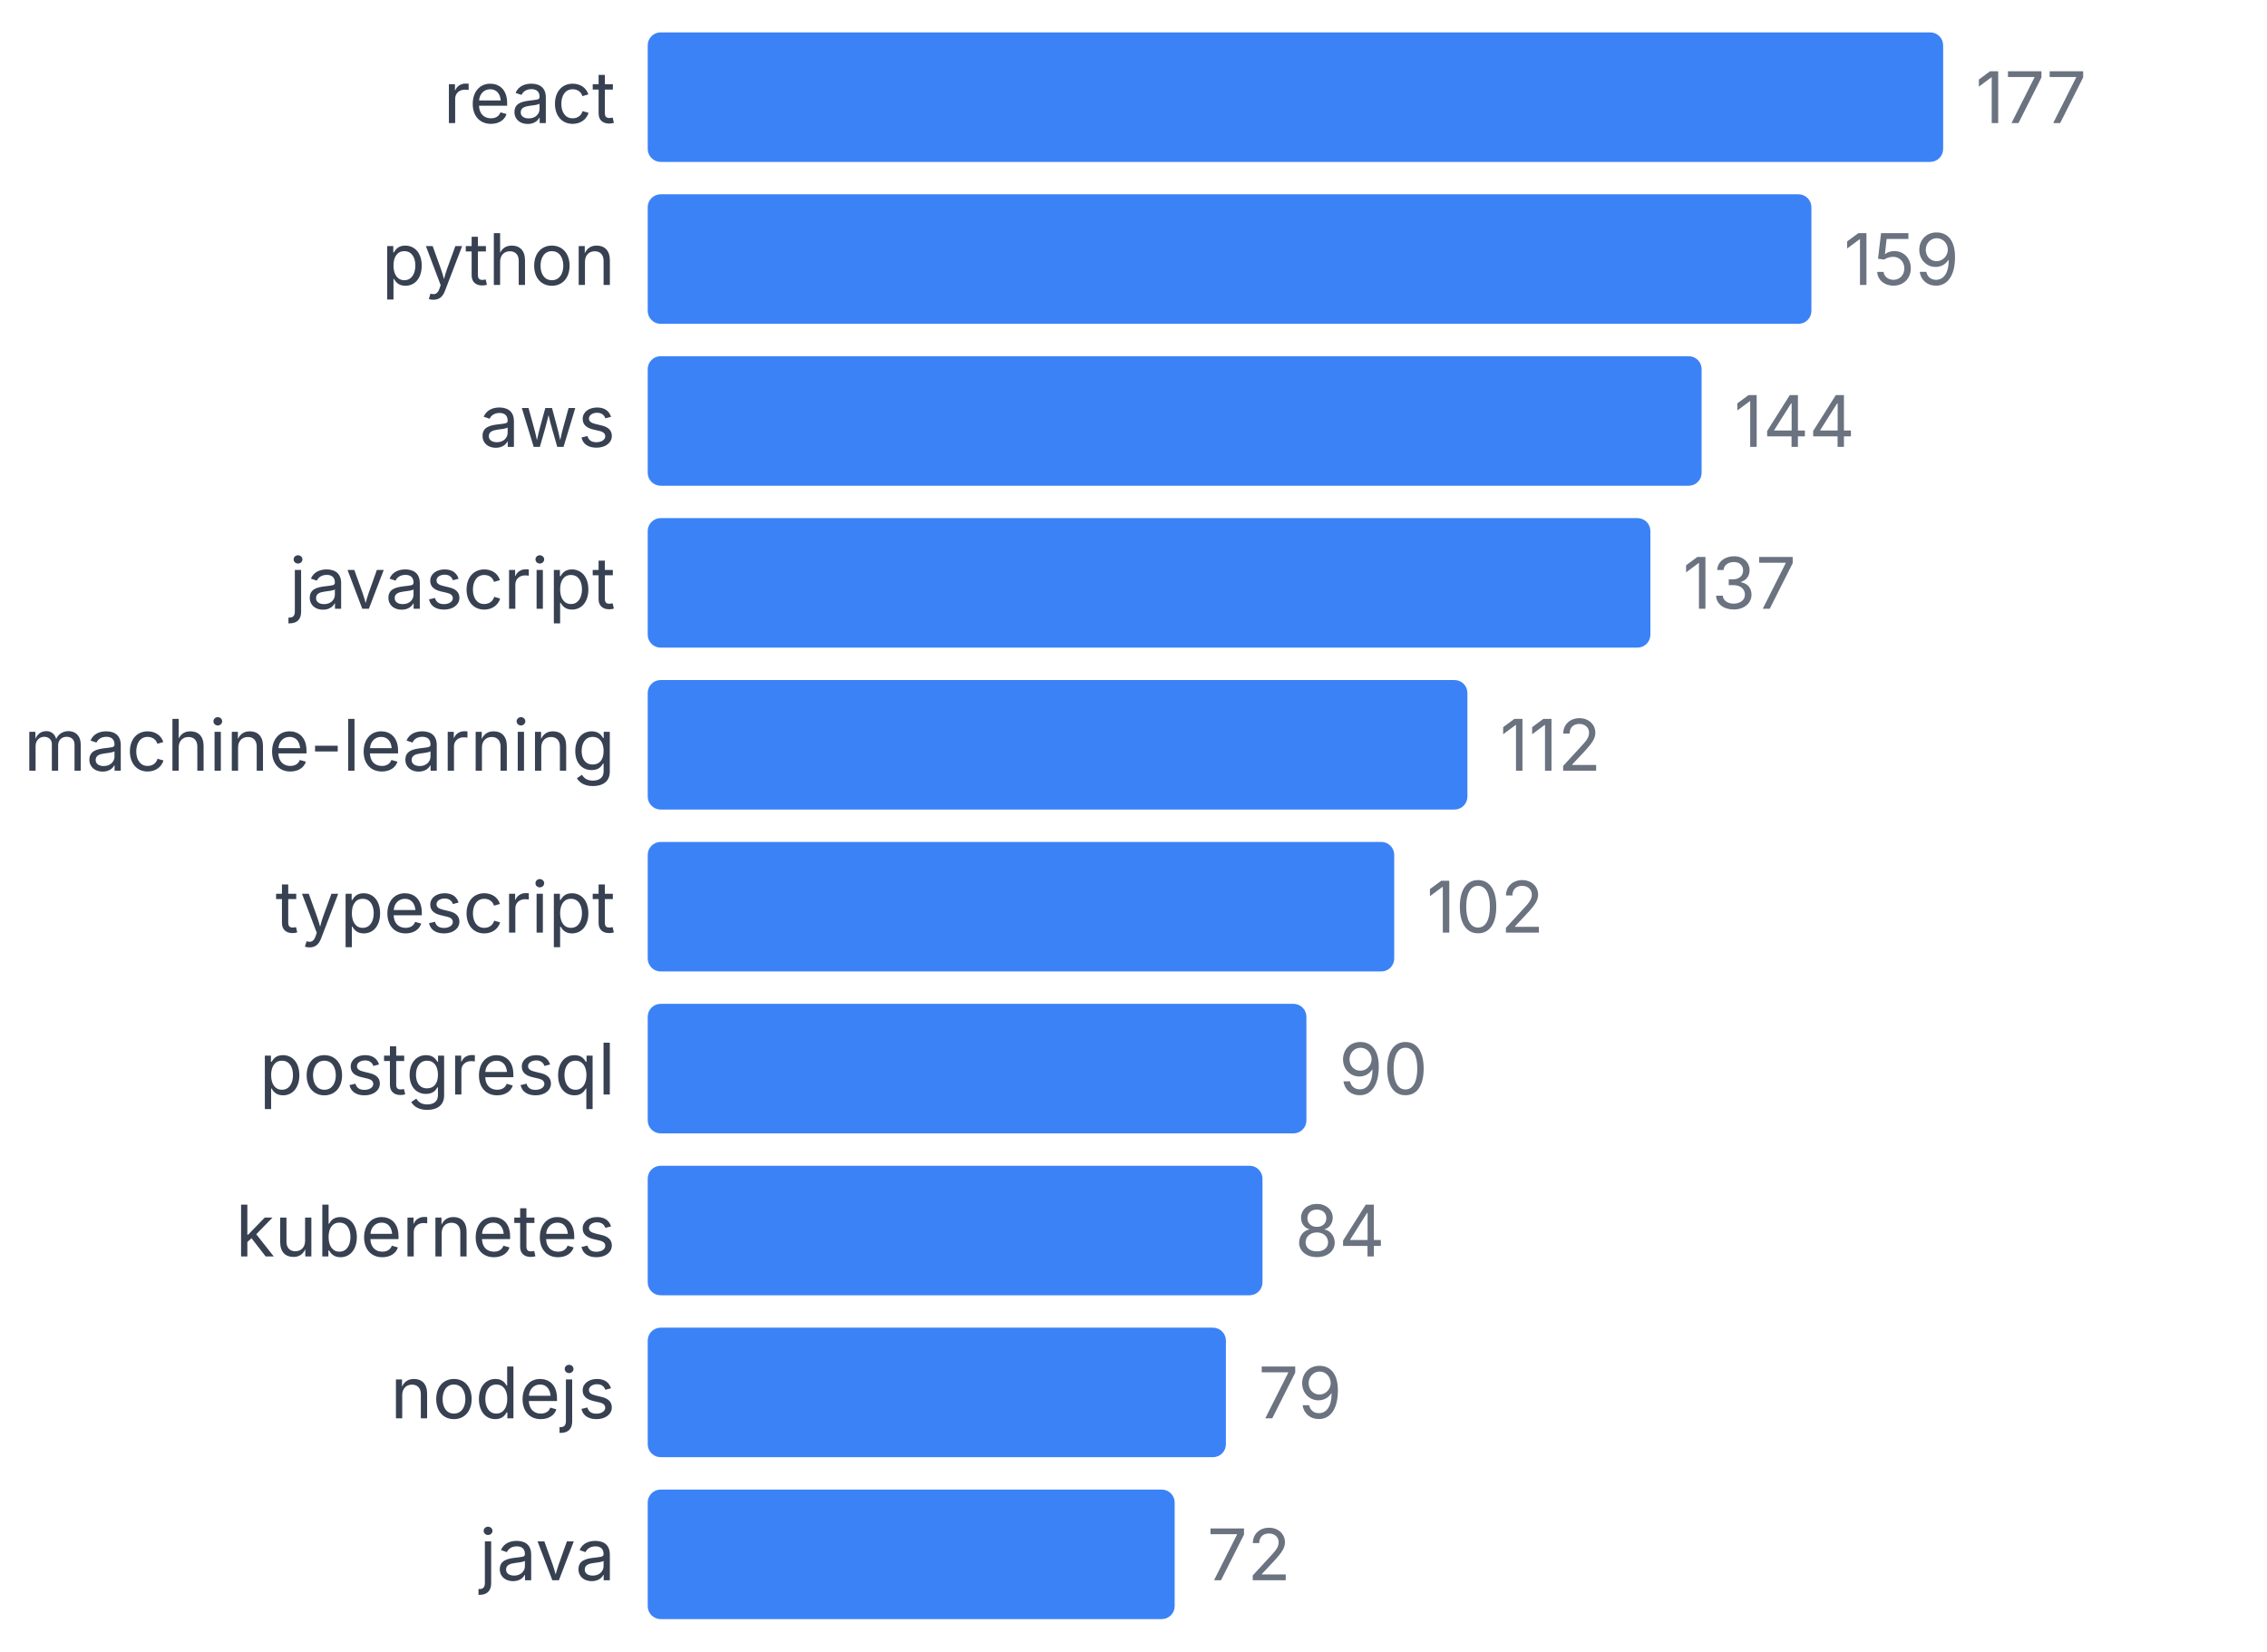
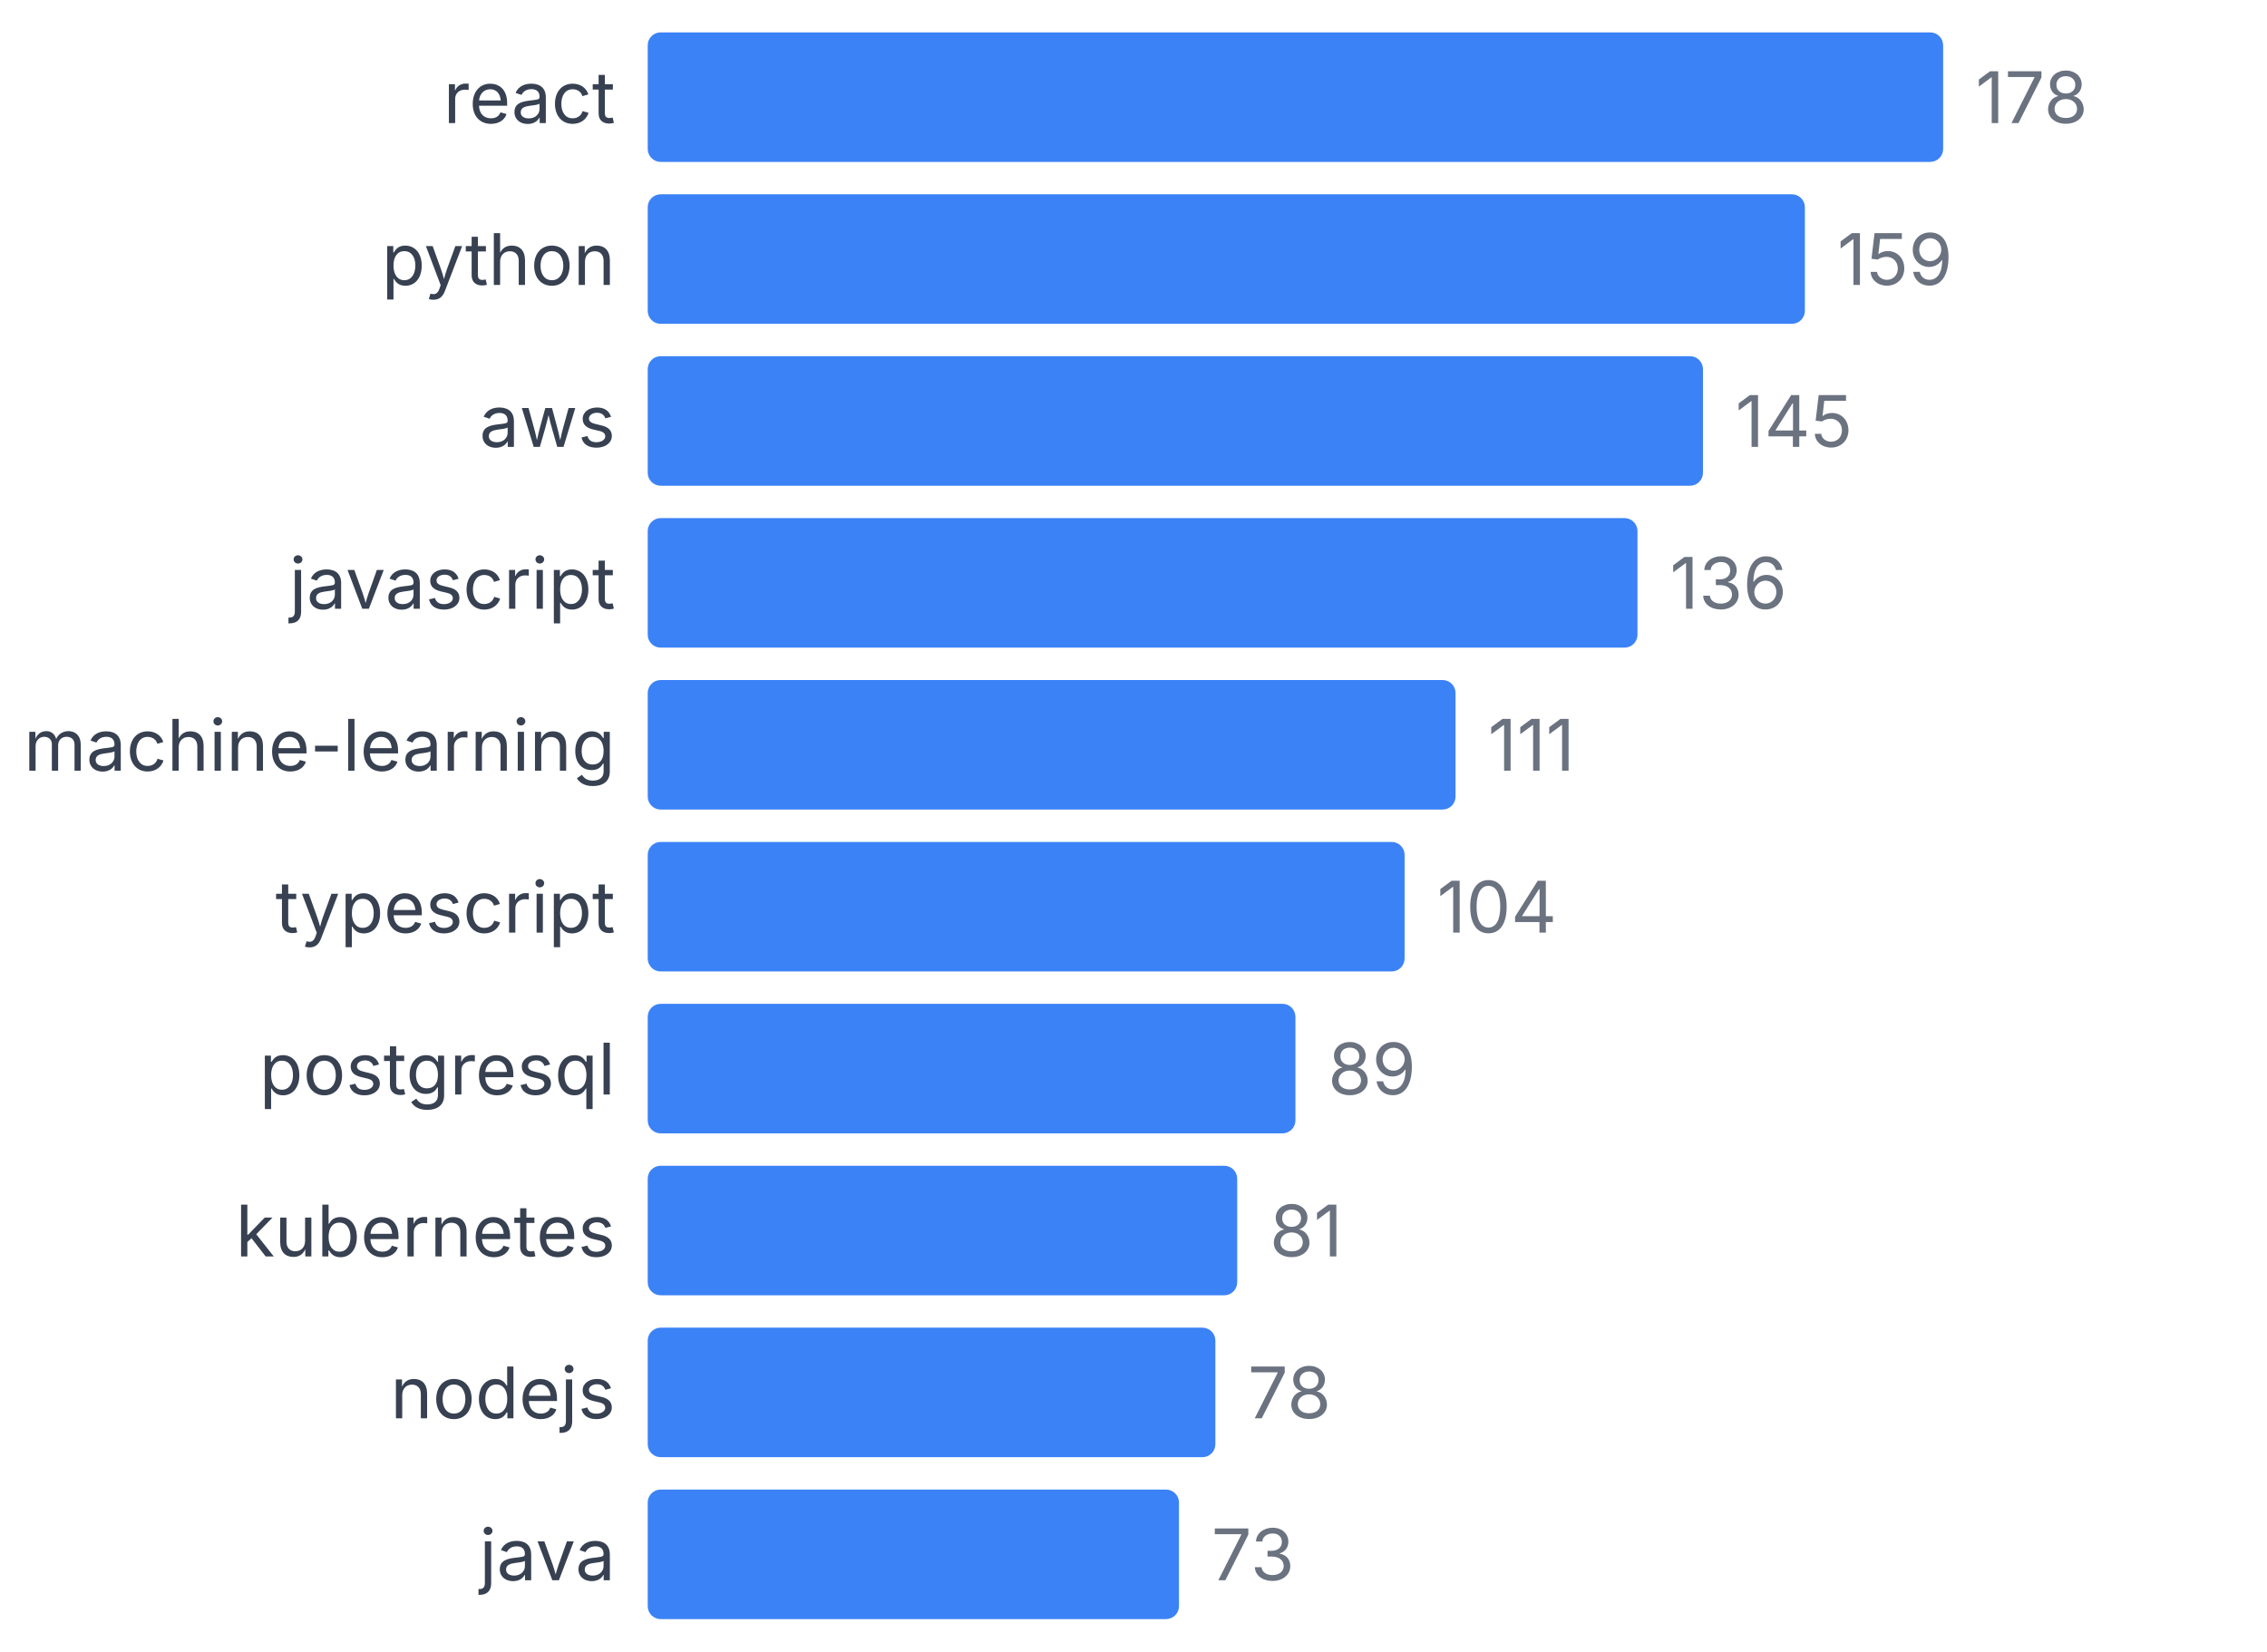
<svg xmlns="http://www.w3.org/2000/svg" width="350" height="255" viewBox="0 0 350 255">
  <style>
    text { font-family: system-ui, -apple-system, sans-serif; }
  </style>
  <text x="95" y="19" text-anchor="end" font-size="11" fill="#374151">react</text>
  <rect x="100" y="5" width="200" height="20" fill="#3b82f6" rx="2" />
-   <text x="305" y="19" font-size="11" fill="#6b7280">177</text>
+   <text x="305" y="19" font-size="11" fill="#6b7280">178</text>
  <text x="95" y="44" text-anchor="end" font-size="11" fill="#374151">python</text>
-   <rect x="100" y="30" width="179.661" height="20" fill="#3b82f6" rx="2" />
-   <text x="284.661" y="44" font-size="11" fill="#6b7280">159</text>
+   <rect x="100" y="30" width="178.652" height="20" fill="#3b82f6" rx="2" />
+   <text x="283.652" y="44" font-size="11" fill="#6b7280">159</text>
  <text x="95" y="69" text-anchor="end" font-size="11" fill="#374151">aws</text>
-   <rect x="100" y="55" width="162.712" height="20" fill="#3b82f6" rx="2" />
-   <text x="267.712" y="69" font-size="11" fill="#6b7280">144</text>
+   <rect x="100" y="55" width="162.921" height="20" fill="#3b82f6" rx="2" />
+   <text x="267.921" y="69" font-size="11" fill="#6b7280">145</text>
  <text x="95" y="94" text-anchor="end" font-size="11" fill="#374151">javascript</text>
-   <rect x="100" y="80" width="154.802" height="20" fill="#3b82f6" rx="2" />
-   <text x="259.802" y="94" font-size="11" fill="#6b7280">137</text>
+   <rect x="100" y="80" width="152.809" height="20" fill="#3b82f6" rx="2" />
+   <text x="257.809" y="94" font-size="11" fill="#6b7280">136</text>
  <text x="95" y="119" text-anchor="end" font-size="11" fill="#374151">machine-learning</text>
-   <rect x="100" y="105" width="126.554" height="20" fill="#3b82f6" rx="2" />
-   <text x="231.554" y="119" font-size="11" fill="#6b7280">112</text>
+   <rect x="100" y="105" width="124.719" height="20" fill="#3b82f6" rx="2" />
+   <text x="229.719" y="119" font-size="11" fill="#6b7280">111</text>
  <text x="95" y="144" text-anchor="end" font-size="11" fill="#374151">typescript</text>
-   <rect x="100" y="130" width="115.254" height="20" fill="#3b82f6" rx="2" />
-   <text x="220.254" y="144" font-size="11" fill="#6b7280">102</text>
+   <rect x="100" y="130" width="116.854" height="20" fill="#3b82f6" rx="2" />
+   <text x="221.854" y="144" font-size="11" fill="#6b7280">104</text>
  <text x="95" y="169" text-anchor="end" font-size="11" fill="#374151">postgresql</text>
-   <rect x="100" y="155" width="101.695" height="20" fill="#3b82f6" rx="2" />
-   <text x="206.695" y="169" font-size="11" fill="#6b7280">90</text>
+   <rect x="100" y="155" width="100" height="20" fill="#3b82f6" rx="2" />
+   <text x="205" y="169" font-size="11" fill="#6b7280">89</text>
  <text x="95" y="194" text-anchor="end" font-size="11" fill="#374151">kubernetes</text>
-   <rect x="100" y="180" width="94.915" height="20" fill="#3b82f6" rx="2" />
-   <text x="199.915" y="194" font-size="11" fill="#6b7280">84</text>
+   <rect x="100" y="180" width="91.011" height="20" fill="#3b82f6" rx="2" />
+   <text x="196.011" y="194" font-size="11" fill="#6b7280">81</text>
  <text x="95" y="219" text-anchor="end" font-size="11" fill="#374151">nodejs</text>
-   <rect x="100" y="205" width="89.266" height="20" fill="#3b82f6" rx="2" />
-   <text x="194.266" y="219" font-size="11" fill="#6b7280">79</text>
+   <rect x="100" y="205" width="87.64" height="20" fill="#3b82f6" rx="2" />
+   <text x="192.64" y="219" font-size="11" fill="#6b7280">78</text>
  <text x="95" y="244" text-anchor="end" font-size="11" fill="#374151">java</text>
-   <rect x="100" y="230" width="81.356" height="20" fill="#3b82f6" rx="2" />
-   <text x="186.356" y="244" font-size="11" fill="#6b7280">72</text>
+   <rect x="100" y="230" width="82.022" height="20" fill="#3b82f6" rx="2" />
+   <text x="187.022" y="244" font-size="11" fill="#6b7280">73</text>
</svg>
